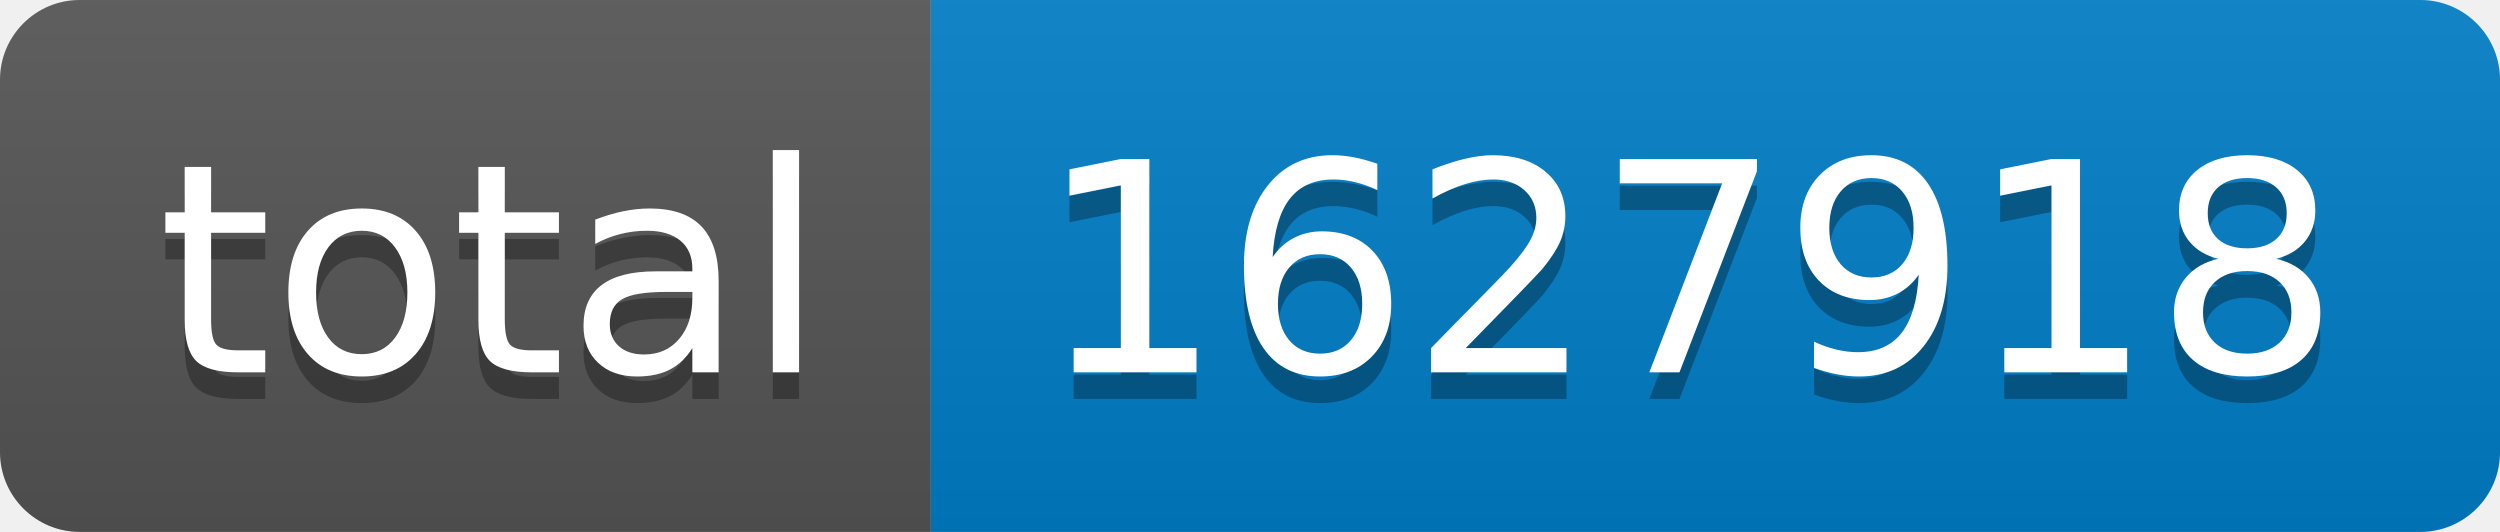
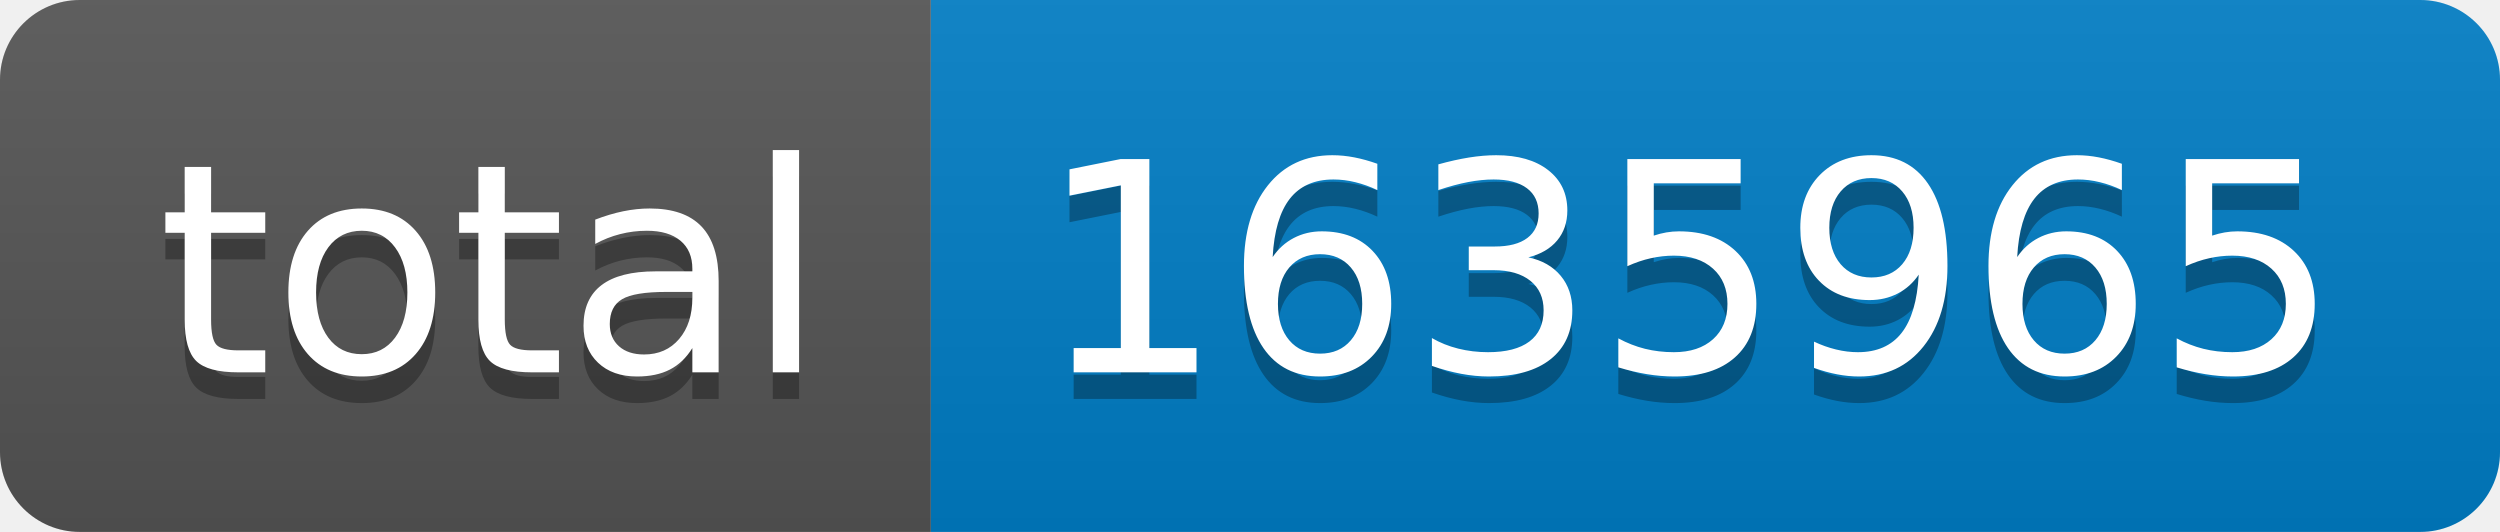
- <svg xmlns="http://www.w3.org/2000/svg" width="94" height="20" role="img" aria-label="total: 1627918">
+ <svg xmlns="http://www.w3.org/2000/svg" width="94" height="20" role="img" aria-label="total: 1635965">
  <linearGradient id="s" x2="0" y2="100%">
    <stop offset="0" stop-color="#bbb" stop-opacity=".1" />
    <stop offset="1" stop-opacity=".1" />
  </linearGradient>
  <clipPath id="r">
    <rect width="94" height="20" rx="3" fill="#fff" />
  </clipPath>
  <g clip-path="url(#r)">
    <rect width="35" height="20" fill="#555" />
    <rect x="35" width="59" height="20" fill="#007ec6" />
    <rect width="94" height="20" fill="url(#s)" />
  </g>
  <g fill="#fff" text-anchor="middle" font-family="Verdana,Geneva,DejaVu Sans,sans-serif" text-rendering="geometricPrecision" font-size="110">
    <text aria-hidden="true" x="185" y="150" fill="#010101" fill-opacity=".3" transform="scale(.1)" textLength="250">total</text>
    <text x="185" y="140" transform="scale(.1)" fill="#fff" textLength="250">total</text>
-     <text aria-hidden="true" x="635" y="150" fill="#010101" fill-opacity=".3" transform="scale(.1)" textLength="490">1627918</text>
-     <text x="635" y="140" transform="scale(.1)" fill="#fff" textLength="490">1627918</text>
+     <text aria-hidden="true" x="635" y="150" fill="#010101" fill-opacity=".3" transform="scale(.1)" textLength="490">1635965</text>
+     <text x="635" y="140" transform="scale(.1)" fill="#fff" textLength="490">1635965</text>
  </g>
</svg>
